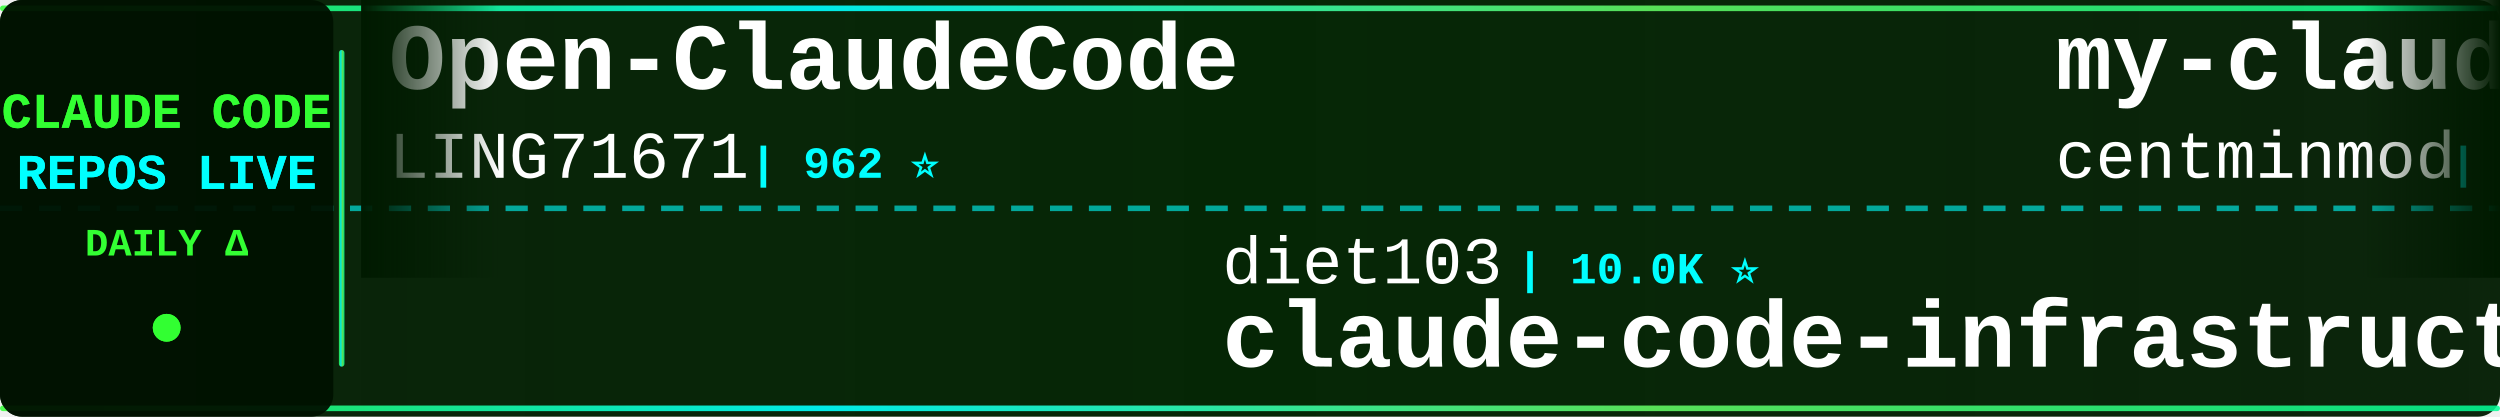
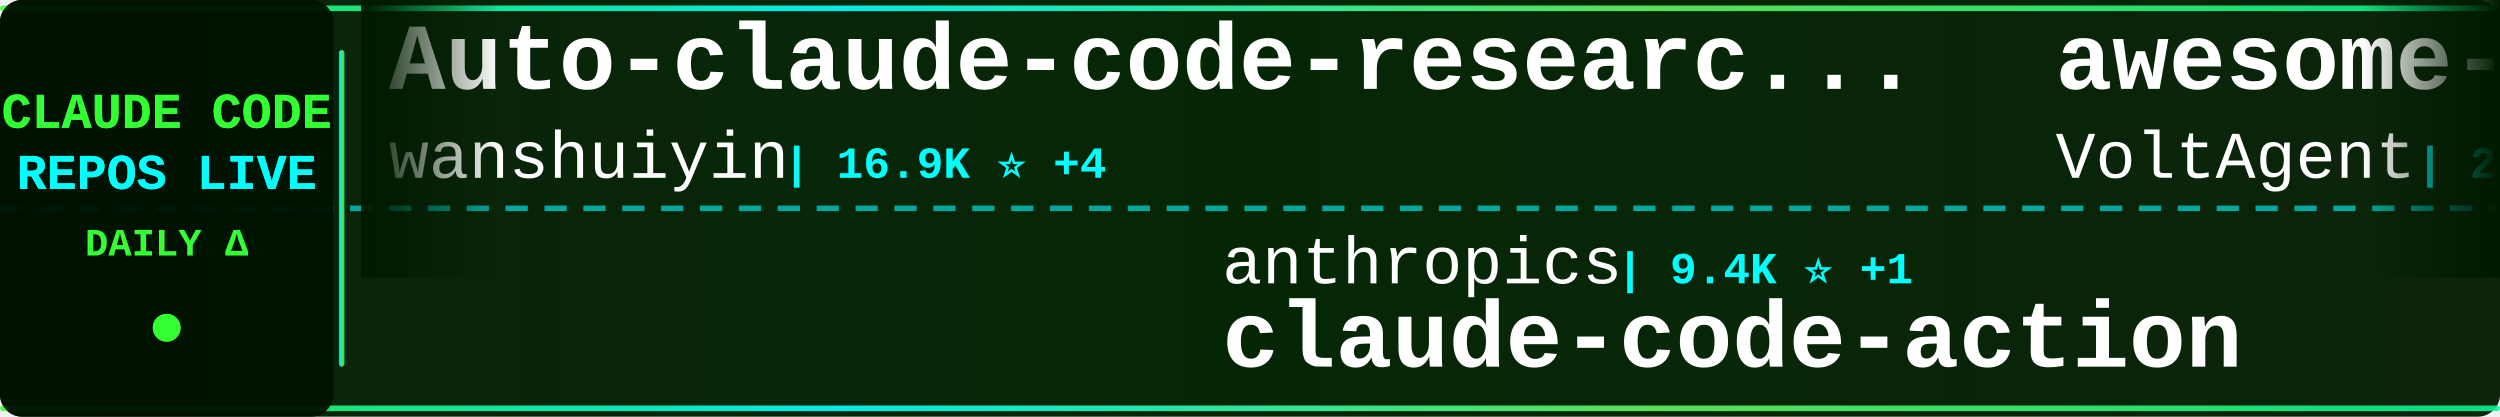
<svg xmlns="http://www.w3.org/2000/svg" width="900" height="150">
  <defs>
    <linearGradient id="tickerBg" x1="0%" y1="0%" x2="100%" y2="0%">
      <stop offset="0%" style="stop-color:#001a00;stop-opacity:0.95" />
      <stop offset="50%" style="stop-color:#002200;stop-opacity:0.98" />
      <stop offset="100%" style="stop-color:#001a00;stop-opacity:0.95" />
    </linearGradient>
    <linearGradient id="borderGrad" x1="0%" y1="0%" x2="100%" y2="0%">
      <stop offset="0%" style="stop-color:#33ff33;stop-opacity:0.85">
        <animate attributeName="stop-opacity" values="0.85;1;0.85" dur="2s" repeatCount="indefinite" />
      </stop>
      <stop offset="33%" style="stop-color:#00ffff;stop-opacity:0.9">
        <animate attributeName="stop-opacity" values="0.9;1;0.9" dur="2.2s" repeatCount="indefinite" />
      </stop>
      <stop offset="66%" style="stop-color:#66ff66;stop-opacity:0.85">
        <animate attributeName="stop-opacity" values="0.85;1;0.85" dur="1.8s" repeatCount="indefinite" />
      </stop>
      <stop offset="100%" style="stop-color:#00ff99;stop-opacity:0.85">
        <animate attributeName="stop-opacity" values="0.85;1;0.85" dur="2s" repeatCount="indefinite" />
      </stop>
    </linearGradient>
    <filter id="textGlow">
      <feGaussianBlur stdDeviation="0.1" result="coloredBlur" />
      <feMerge>
        <feMergeNode in="coloredBlur" />
        <feMergeNode in="SourceGraphic" />
      </feMerge>
    </filter>
    <filter id="metricGlow">
      <feGaussianBlur stdDeviation="0.2" result="coloredBlur" />
      <feMerge>
        <feMergeNode in="coloredBlur" />
        <feMergeNode in="SourceGraphic" />
      </feMerge>
    </filter>
    <linearGradient id="leftFade" x1="0%" y1="0%" x2="100%" y2="0%">
      <stop offset="0%" style="stop-color:#001a00;stop-opacity:1" />
      <stop offset="100%" style="stop-color:#001a00;stop-opacity:0" />
    </linearGradient>
    <linearGradient id="rightFade" x1="0%" y1="0%" x2="100%" y2="0%">
      <stop offset="0%" style="stop-color:#001a00;stop-opacity:0" />
      <stop offset="100%" style="stop-color:#001a00;stop-opacity:1" />
    </linearGradient>
  </defs>
  <rect width="900" height="150" fill="url(#tickerBg)" rx="8" />
  <rect x="0" y="2" width="900" height="2" fill="url(#borderGrad)" rx="1" />
  <rect x="0" y="146" width="900" height="2" fill="url(#borderGrad)" rx="1" />
  <line x1="0" y1="75" x2="900" y2="75" stroke="#00ffff" stroke-width="2" stroke-dasharray="8 6" opacity="0.6" />
  <rect x="0" y="0" width="120" height="150" fill="#001100" opacity="0.95" rx="8" />
  <text x="60" y="46" font-family="'Courier New', monospace" font-size="18" font-weight="bold" fill="#33ff33" text-anchor="middle" filter="url(#textGlow)">
    CLAUDE CODE
  </text>
  <text x="60" y="68" font-family="'Courier New', monospace" font-size="18" font-weight="bold" fill="#00ffff" text-anchor="middle" filter="url(#textGlow)">
    REPOS LIVE
  </text>
  <text x="60" y="92" font-family="'Courier New', monospace" font-size="14" font-weight="bold" fill="#33ff33" text-anchor="middle">
    DAILY Δ
  </text>
  <circle cx="60" cy="118" r="5" fill="#33ff33" filter="url(#metricGlow)">
    <animate attributeName="r" values="4;6;4" dur="1.5s" repeatCount="indefinite" />
    <animate attributeName="opacity" values="0.6;1;0.6" dur="1.5s" repeatCount="indefinite" />
  </circle>
  <rect x="122" y="18" width="2" height="114" fill="url(#borderGrad)" rx="1" />
  <clipPath id="tickerClip">
    <rect x="130" y="0" width="770" height="150" />
  </clipPath>
  <g clip-path="url(#tickerClip)">
    <g id="tickerItems">
      <animateTransform attributeName="transform" attributeType="XML" type="translate" from="0 0" to="-3000 0" dur="54s" repeatCount="indefinite" />
      <g transform="translate(0, 0)">
-         <text x="140" y="32" font-family="'Courier New', monospace" font-size="34" font-weight="bold" fill="#ffffff">Open-ClaudeCode</text>
-         <text x="140" y="64" font-family="'Courier New', monospace" font-size="24" font-weight="normal" fill="#ffffff" opacity="1.0">LING71671</text>
-         <text x="270" y="64" font-family="'Courier New', monospace" font-size="16" font-weight="bold" fill="#00ffff"> | 962 ⭐</text>
+         <text x="140" y="32" font-family="'Courier New', monospace" font-size="34" font-weight="bold" fill="#ffffff">Auto-claude-code-researc...</text>
+         <text x="140" y="64" font-family="'Courier New', monospace" font-size="24" font-weight="normal" fill="#ffffff" opacity="1.0">wanshuiyin</text>
+         <text x="282" y="64" font-family="'Courier New', monospace" font-size="16" font-weight="bold" fill="#00ffff"> | 16.9K ⭐ +4</text>
      </g>
      <g transform="translate(300, 0)">
-         <text x="140" y="102" font-family="'Courier New', monospace" font-size="24" font-weight="normal" fill="#ffffff" opacity="1.0">diet103</text>
-         <text x="246" y="102" font-family="'Courier New', monospace" font-size="16" font-weight="bold" fill="#00ffff"> | 10.0K ⭐</text>
-         <text x="140" y="132" font-family="'Courier New', monospace" font-size="34" font-weight="bold" fill="#ffffff">claude-code-infrastructu...</text>
+         <text x="140" y="102" font-family="'Courier New', monospace" font-size="24" font-weight="normal" fill="#ffffff" opacity="1.0">anthropics</text>
+         <text x="282" y="102" font-family="'Courier New', monospace" font-size="16" font-weight="bold" fill="#00ffff"> | 9.4K ⭐ +1</text>
+         <text x="140" y="132" font-family="'Courier New', monospace" font-size="34" font-weight="bold" fill="#ffffff">claude-code-action</text>
      </g>
      <g transform="translate(600, 0)">
-         <text x="140" y="32" font-family="'Courier New', monospace" font-size="34" font-weight="bold" fill="#ffffff">my-claude-code-setup</text>
-         <text x="140" y="64" font-family="'Courier New', monospace" font-size="24" font-weight="normal" fill="#ffffff" opacity="1.0">centminmod</text>
-         <text x="282" y="64" font-family="'Courier New', monospace" font-size="16" font-weight="bold" fill="#00ffff"> | 2.7K ⭐</text>
+         <text x="140" y="32" font-family="'Courier New', monospace" font-size="34" font-weight="bold" fill="#ffffff">awesome-claude-code-suba...</text>
+         <text x="140" y="64" font-family="'Courier New', monospace" font-size="24" font-weight="normal" fill="#ffffff" opacity="1.0">VoltAgent</text>
+         <text x="270" y="64" font-family="'Courier New', monospace" font-size="16" font-weight="bold" fill="#00ffff"> | 25.5K ⭐ +3</text>
      </g>
      <g transform="translate(900, 0)">
-         <text x="140" y="102" font-family="'Courier New', monospace" font-size="24" font-weight="normal" fill="#ffffff" opacity="1.0">WorldFlowAI</text>
-         <text x="294" y="102" font-family="'Courier New', monospace" font-size="16" font-weight="bold" fill="#00ffff"> | 4.0K ⭐ +5</text>
-         <text x="140" y="132" font-family="'Courier New', monospace" font-size="34" font-weight="bold" fill="#ffffff">everything-claude-code</text>
+         <text x="140" y="102" font-family="'Courier New', monospace" font-size="24" font-weight="normal" fill="#ffffff" opacity="1.0">feiskyer</text>
+         <text x="258" y="102" font-family="'Courier New', monospace" font-size="16" font-weight="bold" fill="#00ffff"> | 1.7K ⭐</text>
+         <text x="140" y="132" font-family="'Courier New', monospace" font-size="34" font-weight="bold" fill="#ffffff">claude-code-settings</text>
      </g>
      <g transform="translate(1200, 0)">
-         <text x="140" y="32" font-family="'Courier New', monospace" font-size="34" font-weight="bold" fill="#ffffff">Dive-into-Claude-Code</text>
-         <text x="140" y="64" font-family="'Courier New', monospace" font-size="24" font-weight="normal" fill="#ffffff" opacity="1.0">VILA-Lab</text>
-         <text x="258" y="64" font-family="'Courier New', monospace" font-size="16" font-weight="bold" fill="#00ffff"> | 2.1K ⭐</text>
+         <text x="140" y="32" font-family="'Courier New', monospace" font-size="34" font-weight="bold" fill="#ffffff">claude-code-proxy</text>
+         <text x="140" y="64" font-family="'Courier New', monospace" font-size="24" font-weight="normal" fill="#ffffff" opacity="1.0">fuergaosi233</text>
+         <text x="306" y="64" font-family="'Courier New', monospace" font-size="16" font-weight="bold" fill="#00ffff"> | 2.8K ⭐ -2</text>
      </g>
      <g transform="translate(1500, 0)">
-         <text x="140" y="102" font-family="'Courier New', monospace" font-size="24" font-weight="normal" fill="#ffffff" opacity="1.0">lintsinghua</text>
-         <text x="294" y="102" font-family="'Courier New', monospace" font-size="16" font-weight="bold" fill="#00ffff"> | 4.3K ⭐</text>
-         <text x="140" y="132" font-family="'Courier New', monospace" font-size="34" font-weight="bold" fill="#ffffff">claude-code-book</text>
+         <text x="140" y="102" font-family="'Courier New', monospace" font-size="24" font-weight="normal" fill="#ffffff" opacity="1.0">jqueryscript</text>
+         <text x="306" y="102" font-family="'Courier New', monospace" font-size="16" font-weight="bold" fill="#00ffff"> | 523 ⭐</text>
+         <text x="140" y="132" font-family="'Courier New', monospace" font-size="34" font-weight="bold" fill="#ffffff">awesome-claude-code</text>
      </g>
      <g transform="translate(1800, 0)">
-         <text x="140" y="32" font-family="'Courier New', monospace" font-size="34" font-weight="bold" fill="#ffffff">claude-code-action</text>
-         <text x="140" y="64" font-family="'Courier New', monospace" font-size="24" font-weight="normal" fill="#ffffff" opacity="1.0">anthropics</text>
-         <text x="282" y="64" font-family="'Courier New', monospace" font-size="16" font-weight="bold" fill="#00ffff"> | 9.4K ⭐ +1</text>
+         <text x="140" y="32" font-family="'Courier New', monospace" font-size="34" font-weight="bold" fill="#ffffff">awesome-claude-code-tool...</text>
+         <text x="140" y="64" font-family="'Courier New', monospace" font-size="24" font-weight="normal" fill="#ffffff" opacity="1.0">rohitg00</text>
+         <text x="258" y="64" font-family="'Courier New', monospace" font-size="16" font-weight="bold" fill="#00ffff"> | 2.7K ⭐</text>
      </g>
      <g transform="translate(2100, 0)">
-         <text x="140" y="102" font-family="'Courier New', monospace" font-size="24" font-weight="normal" fill="#ffffff" opacity="1.0">nicedreamzapp</text>
-         <text x="318" y="102" font-family="'Courier New', monospace" font-size="16" font-weight="bold" fill="#00ffff"> | 3.3K ⭐</text>
-         <text x="140" y="132" font-family="'Courier New', monospace" font-size="34" font-weight="bold" fill="#ffffff">claude-code-local</text>
+         <text x="140" y="102" font-family="'Courier New', monospace" font-size="24" font-weight="normal" fill="#ffffff" opacity="1.0">Piebald-AI</text>
+         <text x="282" y="102" font-family="'Courier New', monospace" font-size="16" font-weight="bold" fill="#00ffff"> | 12.8K ⭐ +1</text>
+         <text x="140" y="132" font-family="'Courier New', monospace" font-size="34" font-weight="bold" fill="#ffffff">claude-code-system-promp...</text>
      </g>
      <g transform="translate(2400, 0)">
-         <text x="140" y="32" font-family="'Courier New', monospace" font-size="34" font-weight="bold" fill="#ffffff">Claude-code</text>
-         <text x="140" y="64" font-family="'Courier New', monospace" font-size="24" font-weight="normal" fill="#ffffff" opacity="1.0">fazxes</text>
-         <text x="234" y="64" font-family="'Courier New', monospace" font-size="16" font-weight="bold" fill="#00ffff"> | 245 ⭐</text>
+         <text x="140" y="32" font-family="'Courier New', monospace" font-size="34" font-weight="bold" fill="#ffffff">claude-code-source</text>
+         <text x="140" y="64" font-family="'Courier New', monospace" font-size="24" font-weight="normal" fill="#ffffff" opacity="1.0">hangsman</text>
+         <text x="258" y="64" font-family="'Courier New', monospace" font-size="16" font-weight="bold" fill="#00ffff"> | 797 ⭐</text>
      </g>
      <g transform="translate(2700, 0)">
-         <text x="140" y="102" font-family="'Courier New', monospace" font-size="24" font-weight="normal" fill="#ffffff" opacity="1.0">777genius</text>
-         <text x="270" y="102" font-family="'Courier New', monospace" font-size="16" font-weight="bold" fill="#00ffff"> | 933 ⭐ +1</text>
-         <text x="140" y="132" font-family="'Courier New', monospace" font-size="34" font-weight="bold" fill="#ffffff">claude-code-source-code</text>
+         <text x="140" y="102" font-family="'Courier New', monospace" font-size="24" font-weight="normal" fill="#ffffff" opacity="1.0">pedrohcgs</text>
+         <text x="270" y="102" font-family="'Courier New', monospace" font-size="16" font-weight="bold" fill="#00ffff"> | 1.6K ⭐ -1</text>
+         <text x="140" y="132" font-family="'Courier New', monospace" font-size="34" font-weight="bold" fill="#ffffff">claude-code-my-workflow</text>
      </g>
      <g transform="translate(3000, 0)">
-         <text x="140" y="32" font-family="'Courier New', monospace" font-size="34" font-weight="bold" fill="#ffffff">Open-ClaudeCode</text>
-         <text x="140" y="64" font-family="'Courier New', monospace" font-size="24" font-weight="normal" fill="#ffffff" opacity="1.0">LING71671</text>
-         <text x="270" y="64" font-family="'Courier New', monospace" font-size="16" font-weight="bold" fill="#00ffff"> | 962 ⭐</text>
+         <text x="140" y="32" font-family="'Courier New', monospace" font-size="34" font-weight="bold" fill="#ffffff">Auto-claude-code-researc...</text>
+         <text x="140" y="64" font-family="'Courier New', monospace" font-size="24" font-weight="normal" fill="#ffffff" opacity="1.0">wanshuiyin</text>
+         <text x="282" y="64" font-family="'Courier New', monospace" font-size="16" font-weight="bold" fill="#00ffff"> | 16.9K ⭐ +4</text>
      </g>
      <g transform="translate(3300, 0)">
-         <text x="140" y="102" font-family="'Courier New', monospace" font-size="24" font-weight="normal" fill="#ffffff" opacity="1.0">diet103</text>
-         <text x="246" y="102" font-family="'Courier New', monospace" font-size="16" font-weight="bold" fill="#00ffff"> | 10.0K ⭐</text>
-         <text x="140" y="132" font-family="'Courier New', monospace" font-size="34" font-weight="bold" fill="#ffffff">claude-code-infrastructu...</text>
+         <text x="140" y="102" font-family="'Courier New', monospace" font-size="24" font-weight="normal" fill="#ffffff" opacity="1.0">anthropics</text>
+         <text x="282" y="102" font-family="'Courier New', monospace" font-size="16" font-weight="bold" fill="#00ffff"> | 9.4K ⭐ +1</text>
+         <text x="140" y="132" font-family="'Courier New', monospace" font-size="34" font-weight="bold" fill="#ffffff">claude-code-action</text>
      </g>
      <g transform="translate(3600, 0)">
-         <text x="140" y="32" font-family="'Courier New', monospace" font-size="34" font-weight="bold" fill="#ffffff">my-claude-code-setup</text>
-         <text x="140" y="64" font-family="'Courier New', monospace" font-size="24" font-weight="normal" fill="#ffffff" opacity="1.0">centminmod</text>
-         <text x="282" y="64" font-family="'Courier New', monospace" font-size="16" font-weight="bold" fill="#00ffff"> | 2.7K ⭐</text>
+         <text x="140" y="32" font-family="'Courier New', monospace" font-size="34" font-weight="bold" fill="#ffffff">awesome-claude-code-suba...</text>
+         <text x="140" y="64" font-family="'Courier New', monospace" font-size="24" font-weight="normal" fill="#ffffff" opacity="1.0">VoltAgent</text>
+         <text x="270" y="64" font-family="'Courier New', monospace" font-size="16" font-weight="bold" fill="#00ffff"> | 25.5K ⭐ +3</text>
      </g>
      <g transform="translate(3900, 0)">
-         <text x="140" y="102" font-family="'Courier New', monospace" font-size="24" font-weight="normal" fill="#ffffff" opacity="1.0">WorldFlowAI</text>
-         <text x="294" y="102" font-family="'Courier New', monospace" font-size="16" font-weight="bold" fill="#00ffff"> | 4.0K ⭐ +5</text>
-         <text x="140" y="132" font-family="'Courier New', monospace" font-size="34" font-weight="bold" fill="#ffffff">everything-claude-code</text>
+         <text x="140" y="102" font-family="'Courier New', monospace" font-size="24" font-weight="normal" fill="#ffffff" opacity="1.0">feiskyer</text>
+         <text x="258" y="102" font-family="'Courier New', monospace" font-size="16" font-weight="bold" fill="#00ffff"> | 1.7K ⭐</text>
+         <text x="140" y="132" font-family="'Courier New', monospace" font-size="34" font-weight="bold" fill="#ffffff">claude-code-settings</text>
      </g>
    </g>
  </g>
  <rect x="130" y="0" width="50" height="100" fill="url(#leftFade)" />
  <rect x="850" y="0" width="50" height="100" fill="url(#rightFade)" />
</svg>
